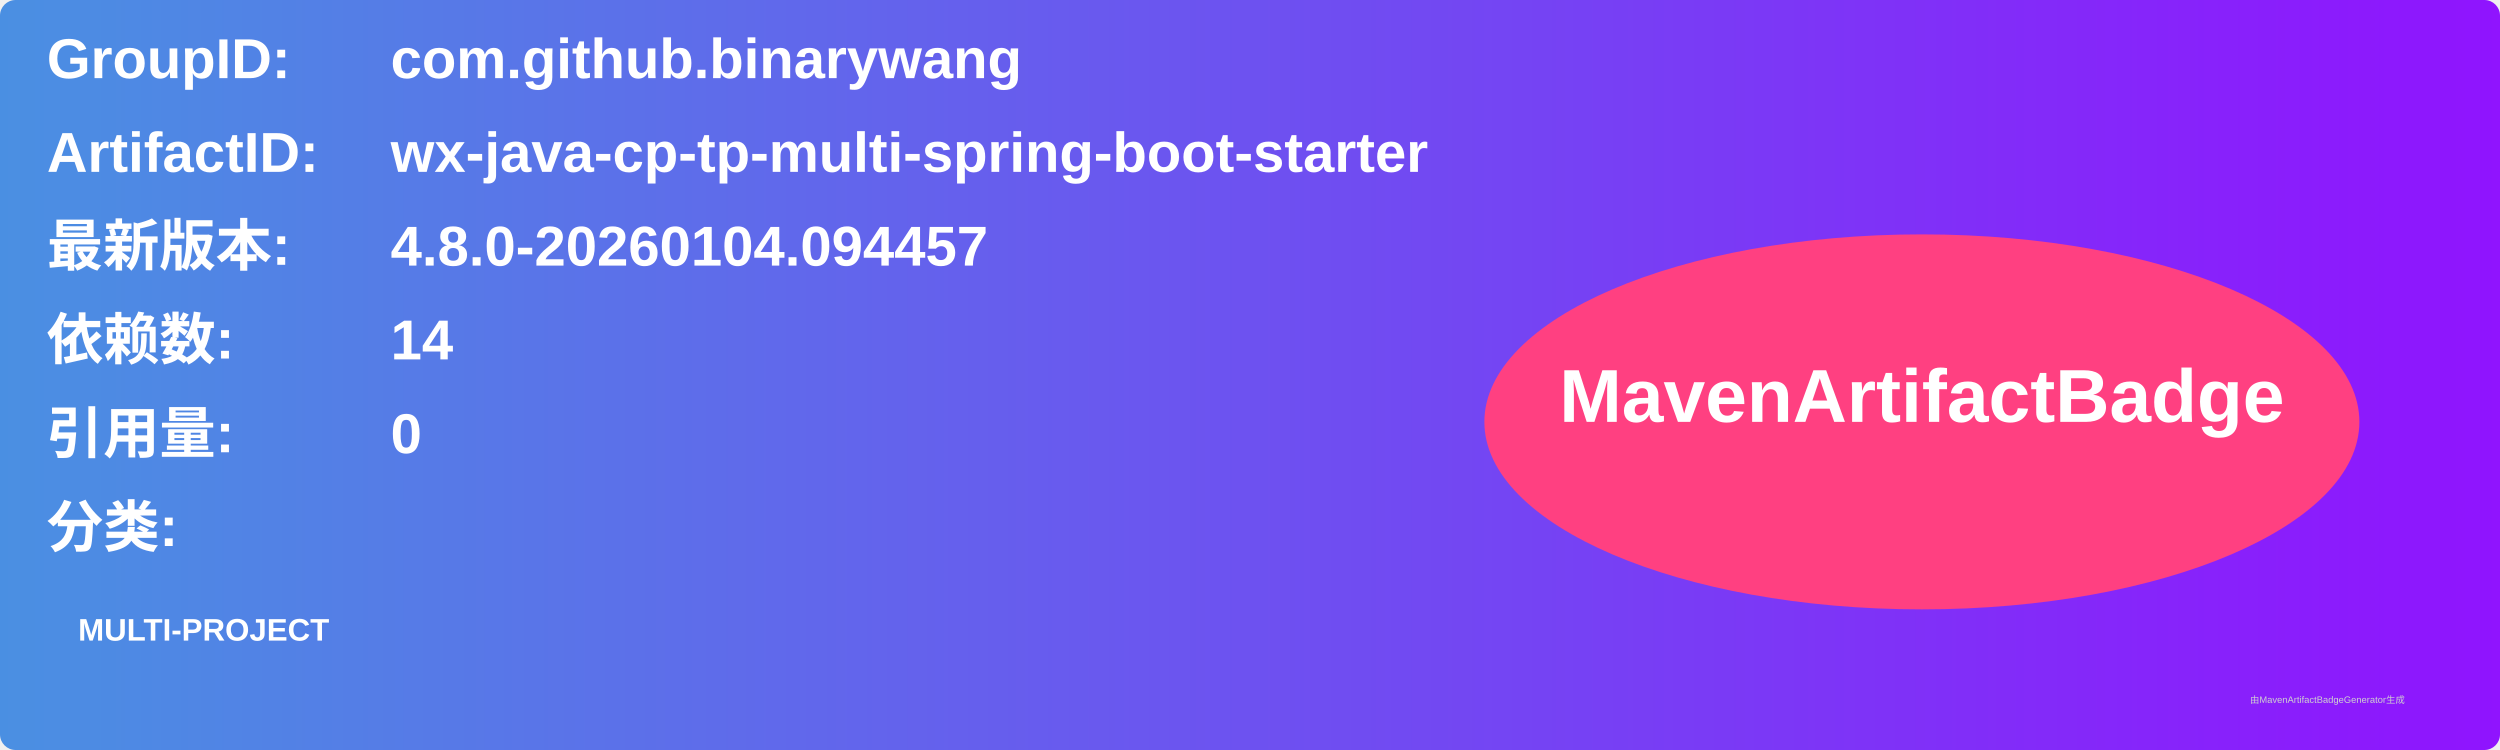
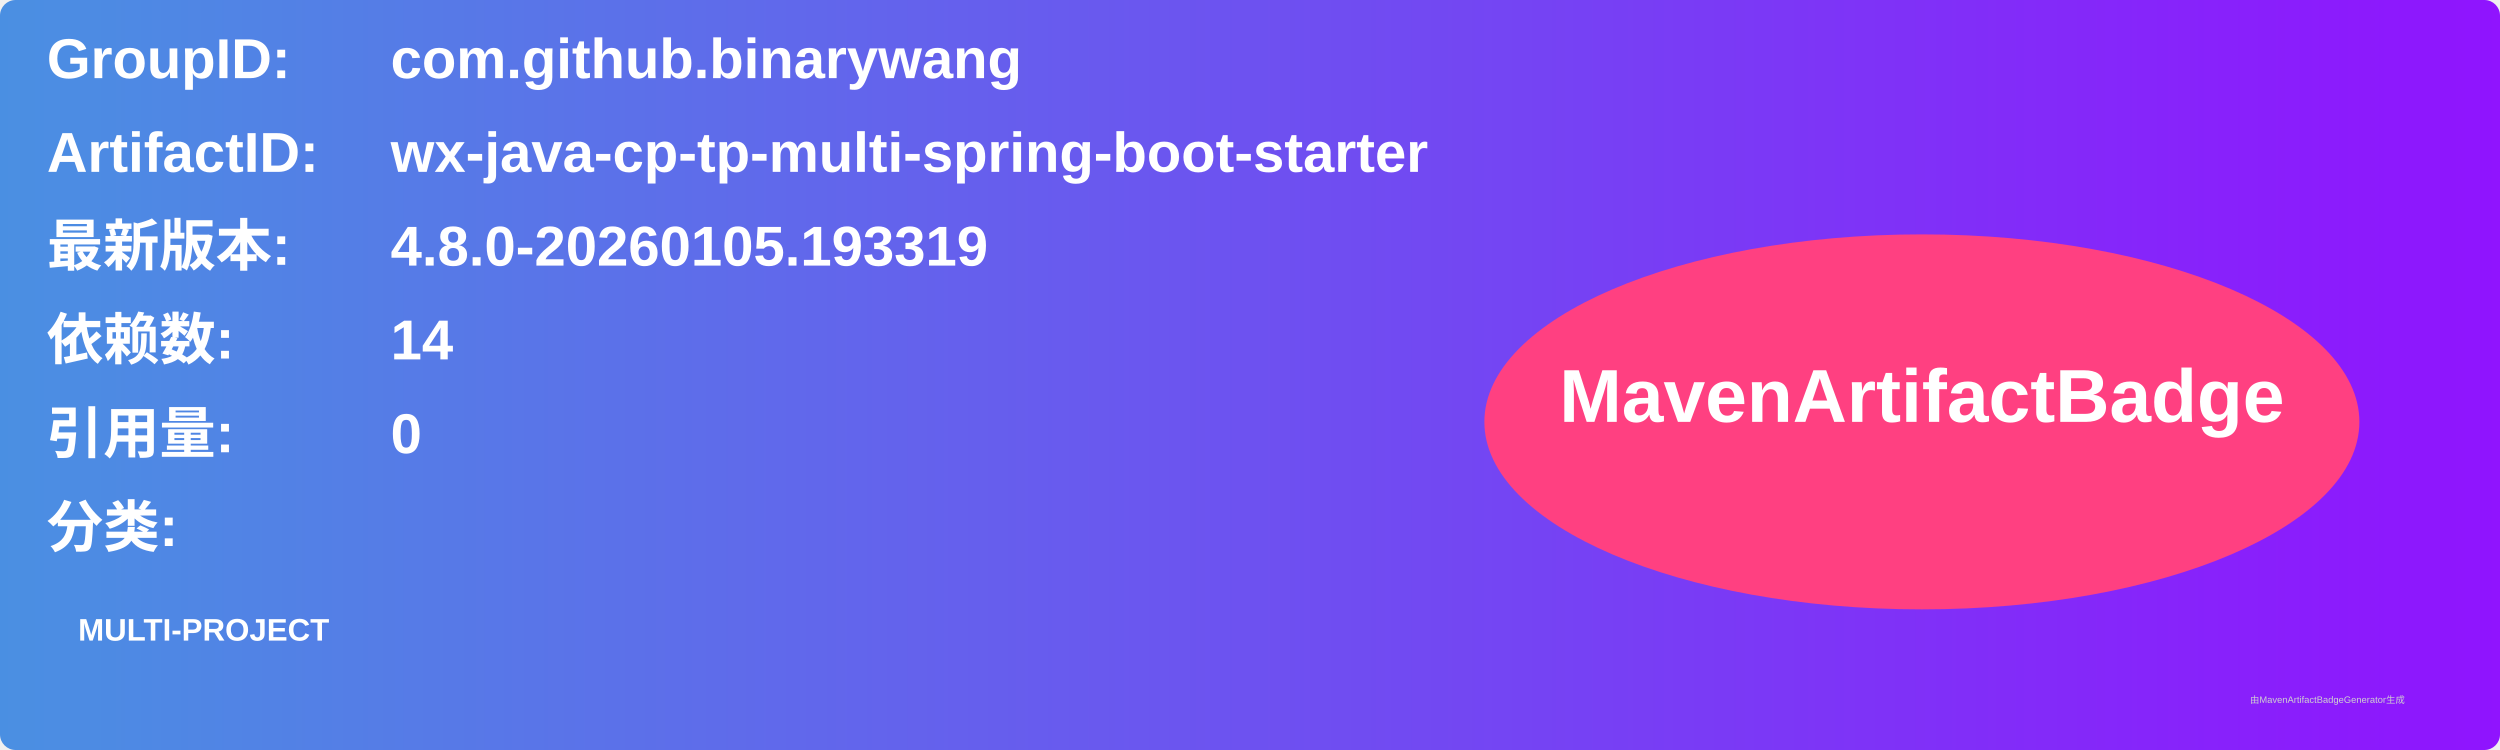
<svg xmlns="http://www.w3.org/2000/svg" width="800" height="240" viewBox="0 0 800 240">
  <linearGradient id="grad" x1="0%" y1="0%" x2="100%" y2="0%">
    <stop offset="0%" stop-color="#4a90e2" />
    <stop offset="100%" stop-color="#9013fe" />
  </linearGradient>
  <rect width="100%" height="100%" rx="5" ry="5" fill="url(#grad)" />
  <g transform="translate(15, 15)">
    <text x="0" y="10" font-family="Arial" font-size="18" fill="white" font-weight="bold" width="260">GroupID:</text>
    <text x="110" y="10" font-family="Arial" font-size="18" fill="white" font-weight="bold" width="460">com.github.binarywang</text>
    <text x="0" y="40" font-family="Arial" font-size="18" fill="white" font-weight="bold" width="260">ArtifactID:</text>
    <text x="110" y="40" font-family="Arial" font-size="18" fill="white" font-weight="bold" width="460">wx-java-cp-tp-multi-spring-boot-starter</text>
    <text x="0" y="70" font-family="Arial" font-size="18" fill="white" font-weight="bold">最新版本:</text>
    <text x="110" y="70" font-family="Arial" font-size="18" fill="white" font-weight="bold">
-       <tspan font-weight="bold">4.8.0-20260104.094457</tspan>
+       <tspan font-weight="bold">4.8.0-20260105.193319</tspan>
    </text>
    <text x="0" y="100" font-family="Arial" font-size="18" fill="white" font-weight="bold">依赖数: </text>
    <text x="110" y="100" font-family="Arial" font-size="18" fill="white">
      <tspan font-weight="bold">14</tspan>
    </text>
    <text x="0" y="130" font-family="Arial" font-size="18" fill="white" font-weight="bold">引用量: </text>
    <text x="110" y="130" font-family="Arial" font-size="18" fill="white">
      <tspan font-weight="bold">0</tspan>
    </text>
    <text x="0" y="160" font-family="Arial" font-size="18" fill="white" font-weight="bold">分类:</text>
    <text x="10" y="190" font-family="Arial" font-size="10" fill="white">
      <tspan font-weight="bold">MULTI-PROJECT</tspan>
    </text>
    <ellipse cx="600" cy="120" rx="140" ry="60" fill="#ff4081" />
    <text x="600" y="120" text-anchor="middle" font-family="Arial" font-size="24" fill="white" font-weight="bold">MavenArtifactBadge</text>
  </g>
  <text x="720" y="225" font-family="Arial" font-size="3" fill="#d0d0d0">由MavenArtifactBadgeGenerator生成</text>
</svg>
